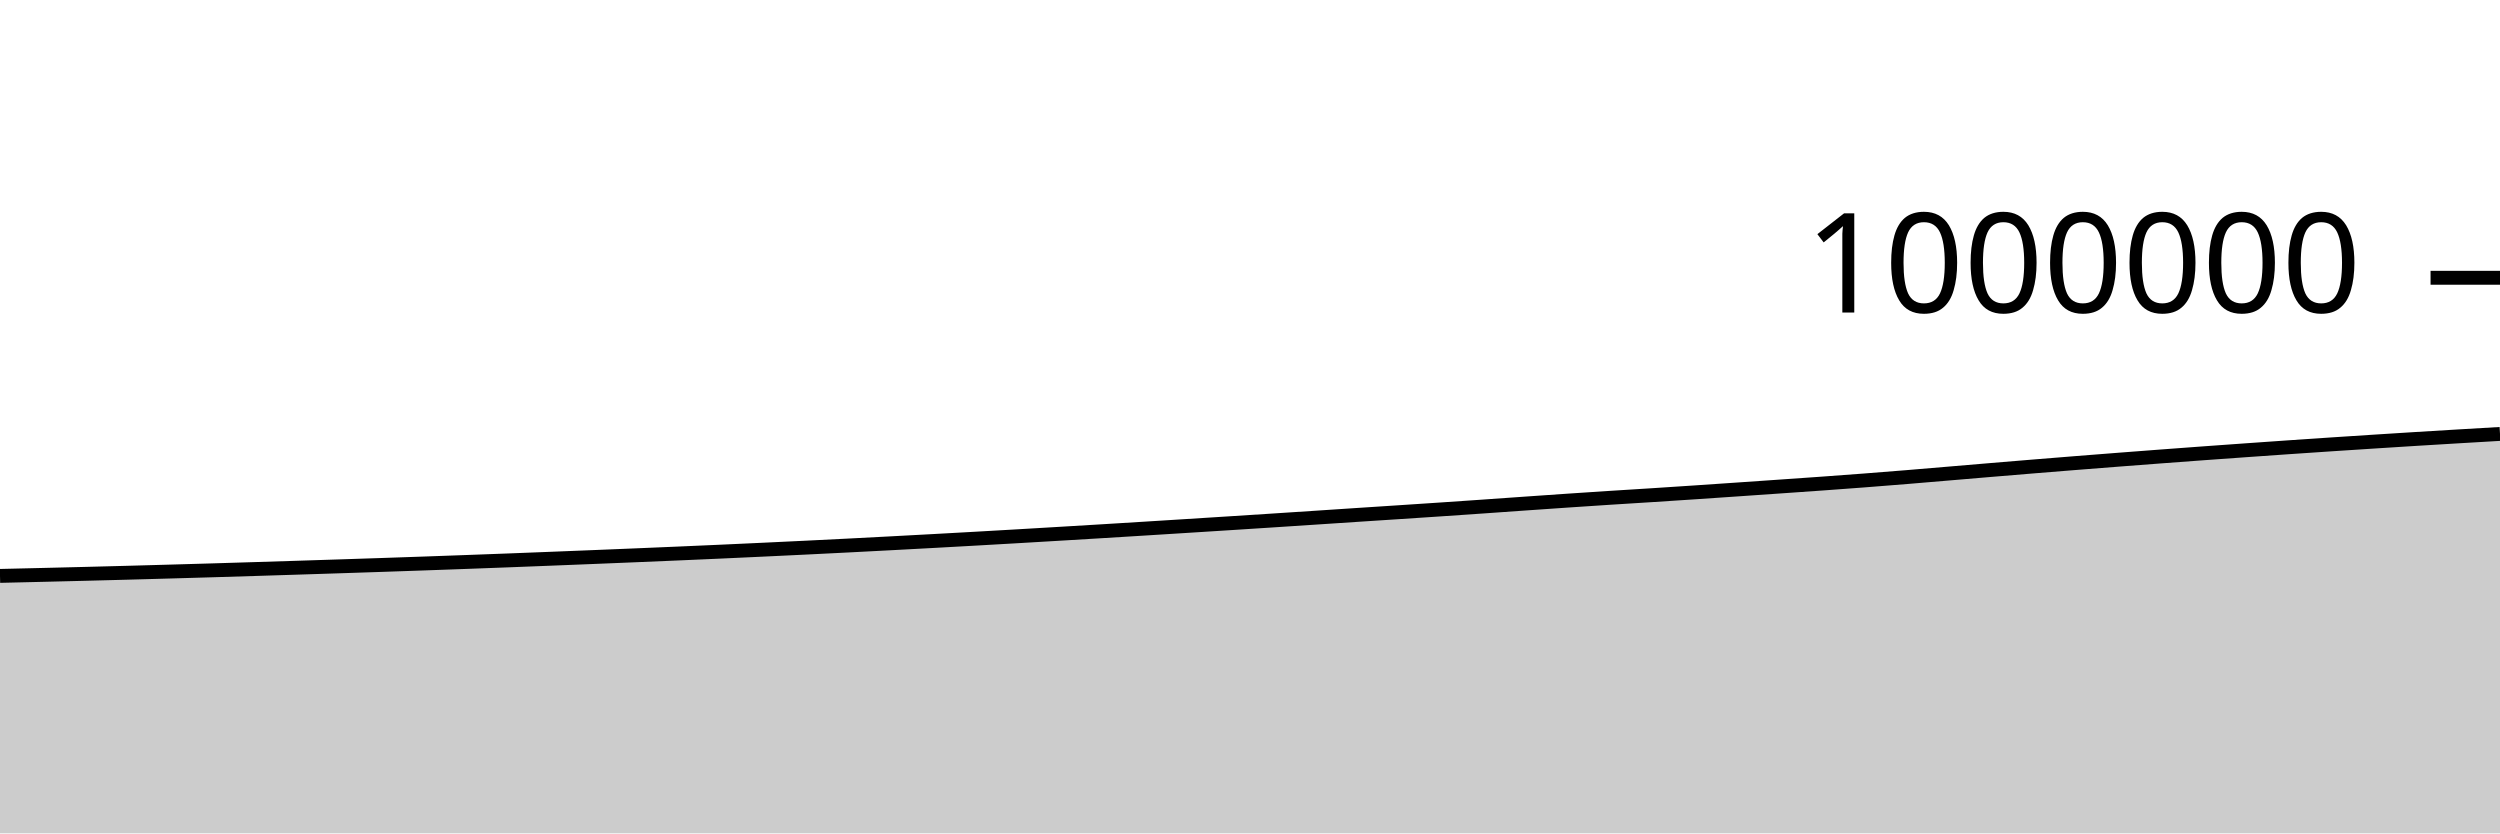
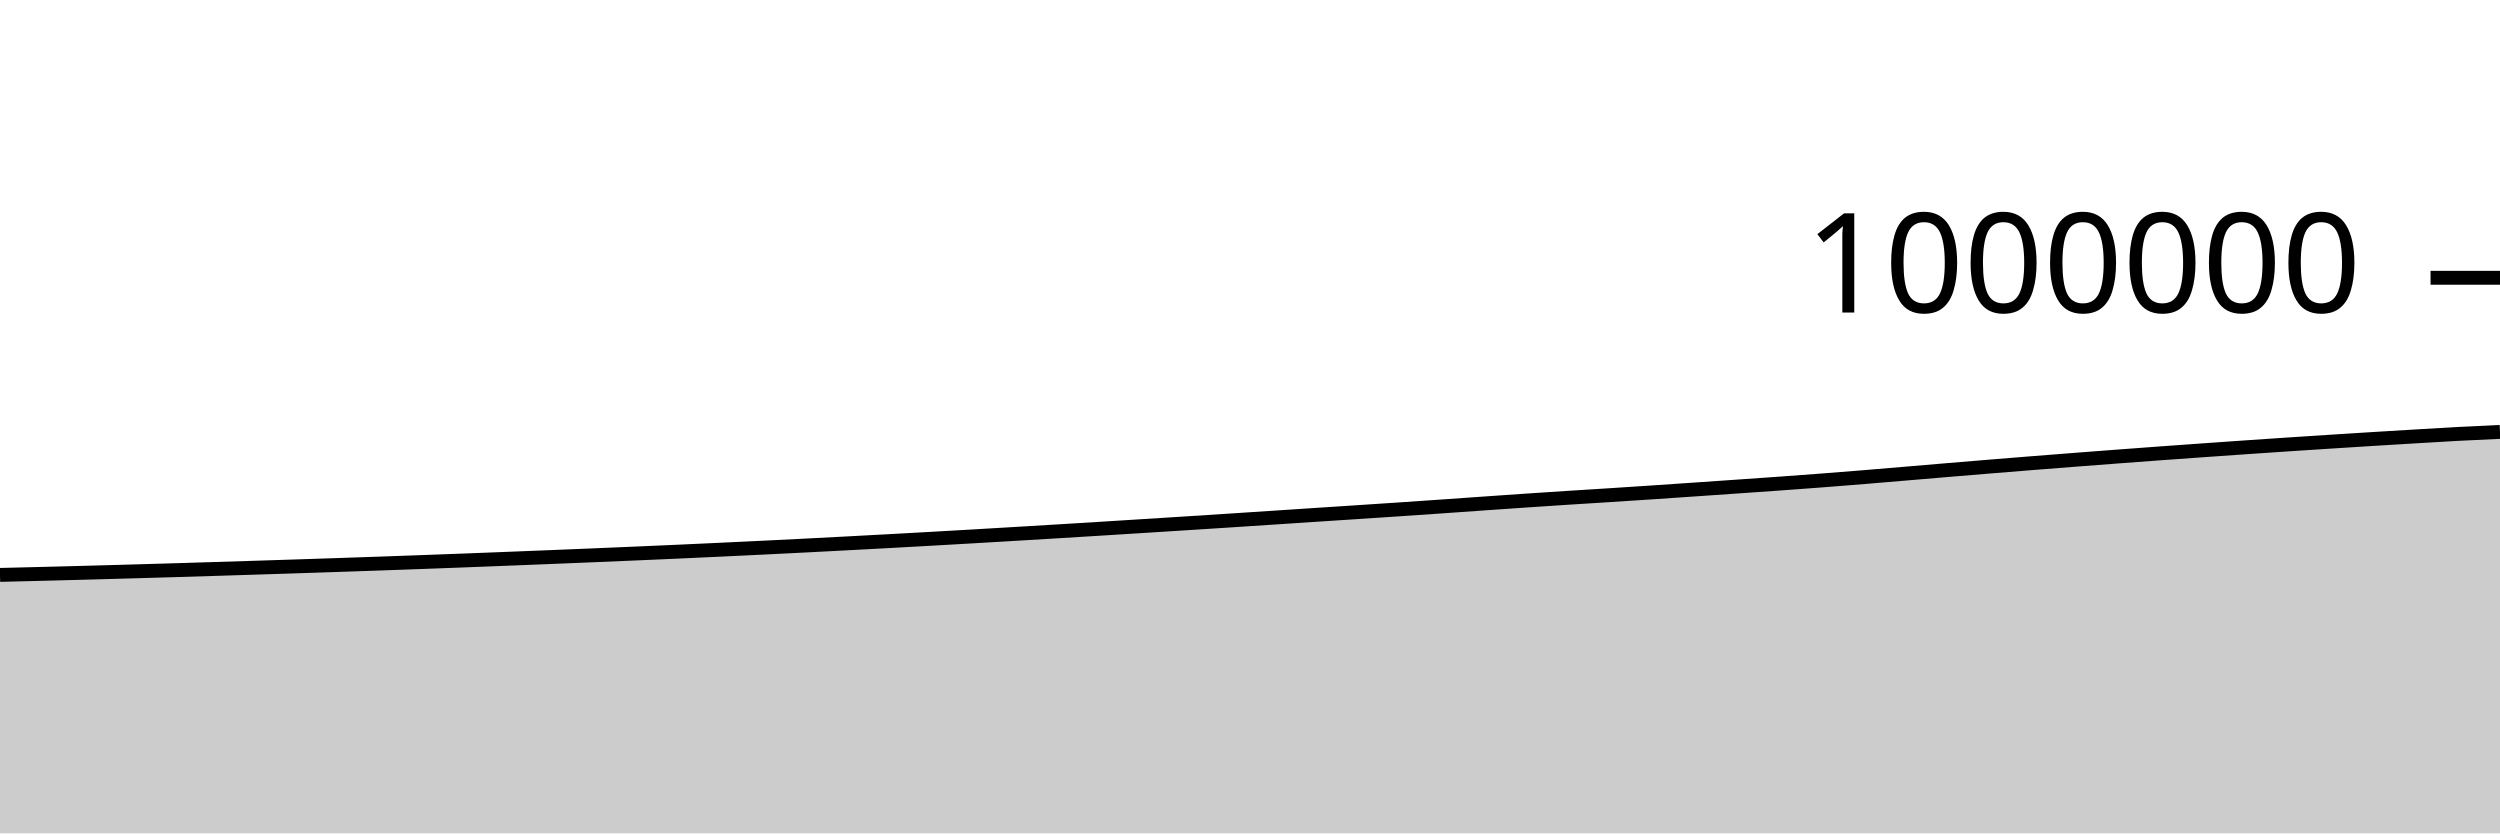
<svg xmlns="http://www.w3.org/2000/svg" viewBox="0 0 180 60">
  <g transform="translate(0,20)">
-     <path class="area" fill="rgba(0, 0, 0, 0.2)" d="M0,21.465C1.017,21.441,2.034,21.418,3.051,21.393C4.068,21.369,5.085,21.344,6.102,21.318C7.119,21.292,8.136,21.265,9.153,21.238C10.169,21.21,11.186,21.182,12.203,21.153C13.22,21.124,14.237,21.095,15.254,21.065C16.271,21.034,17.288,21.004,18.305,20.972C19.322,20.941,20.339,20.908,21.356,20.876C22.373,20.843,23.39,20.811,24.407,20.778C25.424,20.745,26.441,20.711,27.458,20.677C28.475,20.642,29.492,20.608,30.508,20.572C31.525,20.536,32.542,20.5,33.559,20.462C34.576,20.425,35.593,20.387,36.61,20.348C37.627,20.309,38.644,20.269,39.661,20.229C40.678,20.188,41.695,20.148,42.712,20.107C43.729,20.066,44.746,20.024,45.763,19.982C46.78,19.94,47.797,19.897,48.814,19.853C49.831,19.809,50.847,19.764,51.864,19.719C52.881,19.673,53.898,19.626,54.915,19.578C55.932,19.53,56.949,19.482,57.966,19.432C58.983,19.382,60,19.332,61.017,19.28C62.034,19.228,63.051,19.174,64.068,19.121C65.085,19.067,66.102,19.012,67.119,18.957C68.136,18.901,69.153,18.845,70.169,18.788C71.186,18.73,72.203,18.672,73.22,18.613C74.237,18.554,75.254,18.494,76.271,18.433C77.288,18.372,78.305,18.312,79.322,18.25C80.339,18.188,81.356,18.125,82.373,18.062C83.39,17.999,84.407,17.935,85.424,17.871C86.441,17.807,87.458,17.743,88.475,17.678C89.492,17.613,90.508,17.548,91.525,17.482C92.542,17.416,93.559,17.349,94.576,17.282C95.593,17.215,96.61,17.147,97.627,17.08C98.644,17.013,99.661,16.948,100.678,16.881C101.695,16.814,102.712,16.748,103.729,16.679C104.746,16.611,105.763,16.541,106.78,16.47C107.797,16.4,108.814,16.326,109.831,16.255C110.847,16.184,111.864,16.112,112.881,16.044C113.898,15.975,114.915,15.908,115.932,15.842C116.949,15.777,117.966,15.715,118.983,15.65C120,15.584,121.017,15.518,122.034,15.45C123.051,15.382,124.068,15.312,125.085,15.242C126.102,15.172,127.119,15.102,128.136,15.031C129.153,14.96,130.169,14.891,131.186,14.818C132.203,14.744,133.22,14.67,134.237,14.592C135.254,14.514,136.271,14.433,137.288,14.35C138.305,14.267,139.322,14.179,140.339,14.093C141.356,14.007,142.373,13.921,143.39,13.835C144.407,13.75,145.424,13.665,146.441,13.582C147.458,13.499,148.475,13.417,149.492,13.336C150.508,13.255,151.525,13.176,152.542,13.097C153.559,13.019,154.576,12.941,155.593,12.864C156.61,12.788,157.627,12.712,158.644,12.638C159.661,12.564,160.678,12.491,161.695,12.419C162.712,12.346,163.729,12.275,164.746,12.205C165.763,12.135,166.78,12.067,167.797,11.999C168.814,11.932,169.831,11.866,170.847,11.8C171.864,11.735,172.881,11.67,173.898,11.607C174.915,11.544,175.932,11.482,176.949,11.422C177.966,11.361,178.983,11.302,180,11.243L180,40C178.983,40,177.966,40,176.949,40C175.932,40,174.915,40,173.898,40C172.881,40,171.864,40,170.847,40C169.831,40,168.814,40,167.797,40C166.78,40,165.763,40,164.746,40C163.729,40,162.712,40,161.695,40C160.678,40,159.661,40,158.644,40C157.627,40,156.61,40,155.593,40C154.576,40,153.559,40,152.542,40C151.525,40,150.508,40,149.492,40C148.475,40,147.458,40,146.441,40C145.424,40,144.407,40,143.39,40C142.373,40,141.356,40,140.339,40C139.322,40,138.305,40,137.288,40C136.271,40,135.254,40,134.237,40C133.22,40,132.203,40,131.186,40C130.169,40,129.153,40,128.136,40C127.119,40,126.102,40,125.085,40C124.068,40,123.051,40,122.034,40C121.017,40,120,40,118.983,40C117.966,40,116.949,40,115.932,40C114.915,40,113.898,40,112.881,40C111.864,40,110.847,40,109.831,40C108.814,40,107.797,40,106.78,40C105.763,40,104.746,40,103.729,40C102.712,40,101.695,40,100.678,40C99.661,40,98.644,40,97.627,40C96.61,40,95.593,40,94.576,40C93.559,40,92.542,40,91.525,40C90.508,40,89.492,40,88.475,40C87.458,40,86.441,40,85.424,40C84.407,40,83.39,40,82.373,40C81.356,40,80.339,40,79.322,40C78.305,40,77.288,40,76.271,40C75.254,40,74.237,40,73.22,40C72.203,40,71.186,40,70.169,40C69.153,40,68.136,40,67.119,40C66.102,40,65.085,40,64.068,40C63.051,40,62.034,40,61.017,40C60,40,58.983,40,57.966,40C56.949,40,55.932,40,54.915,40C53.898,40,52.881,40,51.864,40C50.847,40,49.831,40,48.814,40C47.797,40,46.78,40,45.763,40C44.746,40,43.729,40,42.712,40C41.695,40,40.678,40,39.661,40C38.644,40,37.627,40,36.61,40C35.593,40,34.576,40,33.559,40C32.542,40,31.525,40,30.508,40C29.492,40,28.475,40,27.458,40C26.441,40,25.424,40,24.407,40C23.39,40,22.373,40,21.356,40C20.339,40,19.322,40,18.305,40C17.288,40,16.271,40,15.254,40C14.237,40,13.22,40,12.203,40C11.186,40,10.169,40,9.153,40C8.136,40,7.119,40,6.102,40C5.085,40,4.068,40,3.051,40C2.034,40,1.017,40,0,40Z" />
-     <path class="line" stroke="black" fill="none" d="M0,21.465C1.017,21.441,2.034,21.418,3.051,21.393C4.068,21.369,5.085,21.344,6.102,21.318C7.119,21.292,8.136,21.265,9.153,21.238C10.169,21.21,11.186,21.182,12.203,21.153C13.22,21.124,14.237,21.095,15.254,21.065C16.271,21.034,17.288,21.004,18.305,20.972C19.322,20.941,20.339,20.908,21.356,20.876C22.373,20.843,23.39,20.811,24.407,20.778C25.424,20.745,26.441,20.711,27.458,20.677C28.475,20.642,29.492,20.608,30.508,20.572C31.525,20.536,32.542,20.5,33.559,20.462C34.576,20.425,35.593,20.387,36.61,20.348C37.627,20.309,38.644,20.269,39.661,20.229C40.678,20.188,41.695,20.148,42.712,20.107C43.729,20.066,44.746,20.024,45.763,19.982C46.78,19.94,47.797,19.897,48.814,19.853C49.831,19.809,50.847,19.764,51.864,19.719C52.881,19.673,53.898,19.626,54.915,19.578C55.932,19.53,56.949,19.482,57.966,19.432C58.983,19.382,60,19.332,61.017,19.28C62.034,19.228,63.051,19.174,64.068,19.121C65.085,19.067,66.102,19.012,67.119,18.957C68.136,18.901,69.153,18.845,70.169,18.788C71.186,18.73,72.203,18.672,73.22,18.613C74.237,18.554,75.254,18.494,76.271,18.433C77.288,18.372,78.305,18.312,79.322,18.25C80.339,18.188,81.356,18.125,82.373,18.062C83.39,17.999,84.407,17.935,85.424,17.871C86.441,17.807,87.458,17.743,88.475,17.678C89.492,17.613,90.508,17.548,91.525,17.482C92.542,17.416,93.559,17.349,94.576,17.282C95.593,17.215,96.61,17.147,97.627,17.08C98.644,17.013,99.661,16.948,100.678,16.881C101.695,16.814,102.712,16.748,103.729,16.679C104.746,16.611,105.763,16.541,106.78,16.47C107.797,16.4,108.814,16.326,109.831,16.255C110.847,16.184,111.864,16.112,112.881,16.044C113.898,15.975,114.915,15.908,115.932,15.842C116.949,15.777,117.966,15.715,118.983,15.65C120,15.584,121.017,15.518,122.034,15.45C123.051,15.382,124.068,15.312,125.085,15.242C126.102,15.172,127.119,15.102,128.136,15.031C129.153,14.96,130.169,14.891,131.186,14.818C132.203,14.744,133.22,14.67,134.237,14.592C135.254,14.514,136.271,14.433,137.288,14.35C138.305,14.267,139.322,14.179,140.339,14.093C141.356,14.007,142.373,13.921,143.39,13.835C144.407,13.75,145.424,13.665,146.441,13.582C147.458,13.499,148.475,13.417,149.492,13.336C150.508,13.255,151.525,13.176,152.542,13.097C153.559,13.019,154.576,12.941,155.593,12.864C156.61,12.788,157.627,12.712,158.644,12.638C159.661,12.564,160.678,12.491,161.695,12.419C162.712,12.346,163.729,12.275,164.746,12.205C165.763,12.135,166.78,12.067,167.797,11.999C168.814,11.932,169.831,11.866,170.847,11.8C171.864,11.735,172.881,11.67,173.898,11.607C174.915,11.544,175.932,11.482,176.949,11.422C177.966,11.361,178.983,11.302,180,11.243" />
+     <path class="area" fill="rgba(0, 0, 0, 0.2)" d="M0,21.393C1.017,21.369,2.034,21.344,3.051,21.318C4.068,21.292,5.085,21.265,6.102,21.238C7.119,21.21,8.136,21.182,9.153,21.153C10.169,21.124,11.186,21.095,12.203,21.065C13.22,21.034,14.237,21.004,15.254,20.972C16.271,20.941,17.288,20.908,18.305,20.876C19.322,20.843,20.339,20.811,21.356,20.778C22.373,20.745,23.39,20.711,24.407,20.677C25.424,20.642,26.441,20.608,27.458,20.572C28.475,20.536,29.492,20.5,30.508,20.462C31.525,20.425,32.542,20.387,33.559,20.348C34.576,20.309,35.593,20.269,36.61,20.229C37.627,20.188,38.644,20.148,39.661,20.107C40.678,20.066,41.695,20.024,42.712,19.982C43.729,19.94,44.746,19.897,45.763,19.853C46.78,19.809,47.797,19.764,48.814,19.719C49.831,19.673,50.847,19.626,51.864,19.578C52.881,19.53,53.898,19.482,54.915,19.432C55.932,19.382,56.949,19.332,57.966,19.28C58.983,19.228,60,19.174,61.017,19.121C62.034,19.067,63.051,19.012,64.068,18.957C65.085,18.901,66.102,18.845,67.119,18.788C68.136,18.73,69.153,18.672,70.169,18.613C71.186,18.554,72.203,18.494,73.22,18.433C74.237,18.372,75.254,18.312,76.271,18.25C77.288,18.188,78.305,18.125,79.322,18.062C80.339,17.999,81.356,17.935,82.373,17.871C83.39,17.807,84.407,17.743,85.424,17.678C86.441,17.613,87.458,17.548,88.475,17.482C89.492,17.416,90.508,17.349,91.525,17.282C92.542,17.215,93.559,17.147,94.576,17.08C95.593,17.013,96.61,16.948,97.627,16.881C98.644,16.814,99.661,16.748,100.678,16.679C101.695,16.611,102.712,16.541,103.729,16.47C104.746,16.4,105.763,16.326,106.78,16.255C107.797,16.184,108.814,16.113,109.831,16.044C110.847,15.975,111.864,15.908,112.881,15.842C113.898,15.777,114.915,15.715,115.932,15.65C116.949,15.584,117.966,15.518,118.983,15.45C120,15.382,121.017,15.312,122.034,15.242C123.051,15.172,124.068,15.102,125.085,15.031C126.102,14.96,127.119,14.891,128.136,14.818C129.153,14.744,130.169,14.67,131.186,14.592C132.203,14.514,133.22,14.433,134.237,14.35C135.254,14.267,136.271,14.179,137.288,14.093C138.305,14.007,139.322,13.921,140.339,13.835C141.356,13.75,142.373,13.665,143.39,13.582C144.407,13.499,145.424,13.417,146.441,13.336C147.458,13.255,148.475,13.176,149.492,13.097C150.508,13.019,151.525,12.941,152.542,12.864C153.559,12.788,154.576,12.712,155.593,12.638C156.61,12.564,157.627,12.491,158.644,12.419C159.661,12.346,160.678,12.275,161.695,12.205C162.712,12.135,163.729,12.067,164.746,11.999C165.763,11.932,166.78,11.866,167.797,11.8C168.814,11.735,169.831,11.67,170.847,11.607C171.864,11.544,172.881,11.482,173.898,11.422C174.915,11.361,175.932,11.297,176.949,11.243C177.966,11.189,178.983,11.143,180,11.097L180,40C178.983,40,177.966,40,176.949,40C175.932,40,174.915,40,173.898,40C172.881,40,171.864,40,170.847,40C169.831,40,168.814,40,167.797,40C166.78,40,165.763,40,164.746,40C163.729,40,162.712,40,161.695,40C160.678,40,159.661,40,158.644,40C157.627,40,156.61,40,155.593,40C154.576,40,153.559,40,152.542,40C151.525,40,150.508,40,149.492,40C148.475,40,147.458,40,146.441,40C145.424,40,144.407,40,143.39,40C142.373,40,141.356,40,140.339,40C139.322,40,138.305,40,137.288,40C136.271,40,135.254,40,134.237,40C133.22,40,132.203,40,131.186,40C130.169,40,129.153,40,128.136,40C127.119,40,126.102,40,125.085,40C124.068,40,123.051,40,122.034,40C121.017,40,120,40,118.983,40C117.966,40,116.949,40,115.932,40C114.915,40,113.898,40,112.881,40C111.864,40,110.847,40,109.831,40C108.814,40,107.797,40,106.78,40C105.763,40,104.746,40,103.729,40C102.712,40,101.695,40,100.678,40C99.661,40,98.644,40,97.627,40C96.61,40,95.593,40,94.576,40C93.559,40,92.542,40,91.525,40C90.508,40,89.492,40,88.475,40C87.458,40,86.441,40,85.424,40C84.407,40,83.39,40,82.373,40C81.356,40,80.339,40,79.322,40C78.305,40,77.288,40,76.271,40C75.254,40,74.237,40,73.22,40C72.203,40,71.186,40,70.169,40C69.153,40,68.136,40,67.119,40C66.102,40,65.085,40,64.068,40C63.051,40,62.034,40,61.017,40C60,40,58.983,40,57.966,40C56.949,40,55.932,40,54.915,40C53.898,40,52.881,40,51.864,40C50.847,40,49.831,40,48.814,40C47.797,40,46.78,40,45.763,40C44.746,40,43.729,40,42.712,40C41.695,40,40.678,40,39.661,40C38.644,40,37.627,40,36.61,40C35.593,40,34.576,40,33.559,40C32.542,40,31.525,40,30.508,40C29.492,40,28.475,40,27.458,40C26.441,40,25.424,40,24.407,40C23.39,40,22.373,40,21.356,40C20.339,40,19.322,40,18.305,40C17.288,40,16.271,40,15.254,40C14.237,40,13.22,40,12.203,40C11.186,40,10.169,40,9.153,40C8.136,40,7.119,40,6.102,40C5.085,40,4.068,40,3.051,40C2.034,40,1.017,40,0,40Z" />
+     <path class="line" stroke="black" fill="none" d="M0,21.393C1.017,21.369,2.034,21.344,3.051,21.318C4.068,21.292,5.085,21.265,6.102,21.238C7.119,21.21,8.136,21.182,9.153,21.153C10.169,21.124,11.186,21.095,12.203,21.065C13.22,21.034,14.237,21.004,15.254,20.972C16.271,20.941,17.288,20.908,18.305,20.876C19.322,20.843,20.339,20.811,21.356,20.778C22.373,20.745,23.39,20.711,24.407,20.677C25.424,20.642,26.441,20.608,27.458,20.572C28.475,20.536,29.492,20.5,30.508,20.462C31.525,20.425,32.542,20.387,33.559,20.348C34.576,20.309,35.593,20.269,36.61,20.229C37.627,20.188,38.644,20.148,39.661,20.107C40.678,20.066,41.695,20.024,42.712,19.982C43.729,19.94,44.746,19.897,45.763,19.853C46.78,19.809,47.797,19.764,48.814,19.719C49.831,19.673,50.847,19.626,51.864,19.578C52.881,19.53,53.898,19.482,54.915,19.432C55.932,19.382,56.949,19.332,57.966,19.28C58.983,19.228,60,19.174,61.017,19.121C62.034,19.067,63.051,19.012,64.068,18.957C65.085,18.901,66.102,18.845,67.119,18.788C68.136,18.73,69.153,18.672,70.169,18.613C71.186,18.554,72.203,18.494,73.22,18.433C74.237,18.372,75.254,18.312,76.271,18.25C77.288,18.188,78.305,18.125,79.322,18.062C80.339,17.999,81.356,17.935,82.373,17.871C83.39,17.807,84.407,17.743,85.424,17.678C86.441,17.613,87.458,17.548,88.475,17.482C89.492,17.416,90.508,17.349,91.525,17.282C92.542,17.215,93.559,17.147,94.576,17.08C95.593,17.013,96.61,16.948,97.627,16.881C98.644,16.814,99.661,16.748,100.678,16.679C101.695,16.611,102.712,16.541,103.729,16.47C104.746,16.4,105.763,16.326,106.78,16.255C107.797,16.184,108.814,16.113,109.831,16.044C110.847,15.975,111.864,15.908,112.881,15.842C113.898,15.777,114.915,15.715,115.932,15.65C116.949,15.584,117.966,15.518,118.983,15.45C120,15.382,121.017,15.312,122.034,15.242C123.051,15.172,124.068,15.102,125.085,15.031C126.102,14.96,127.119,14.891,128.136,14.818C129.153,14.744,130.169,14.67,131.186,14.592C132.203,14.514,133.22,14.433,134.237,14.35C135.254,14.267,136.271,14.179,137.288,14.093C138.305,14.007,139.322,13.921,140.339,13.835C141.356,13.75,142.373,13.665,143.39,13.582C144.407,13.499,145.424,13.417,146.441,13.336C147.458,13.255,148.475,13.176,149.492,13.097C150.508,13.019,151.525,12.941,152.542,12.864C153.559,12.788,154.576,12.712,155.593,12.638C156.61,12.564,157.627,12.491,158.644,12.419C159.661,12.346,160.678,12.275,161.695,12.205C162.712,12.135,163.729,12.067,164.746,11.999C165.763,11.932,166.78,11.866,167.797,11.8C168.814,11.735,169.831,11.67,170.847,11.607C171.864,11.544,172.881,11.482,173.898,11.422C174.915,11.361,175.932,11.297,176.949,11.243C177.966,11.189,178.983,11.143,180,11.097" />
    <path class="axis-ceiling" stroke-width="1" stroke="black" fill="none" d="M175,0L180,0" />
    <text class="axis-ceiling-label" font-family="sans-serif" text-anchor="end" font-size="10px" x="170" y="2.5">1000000</text>
  </g>
</svg>
